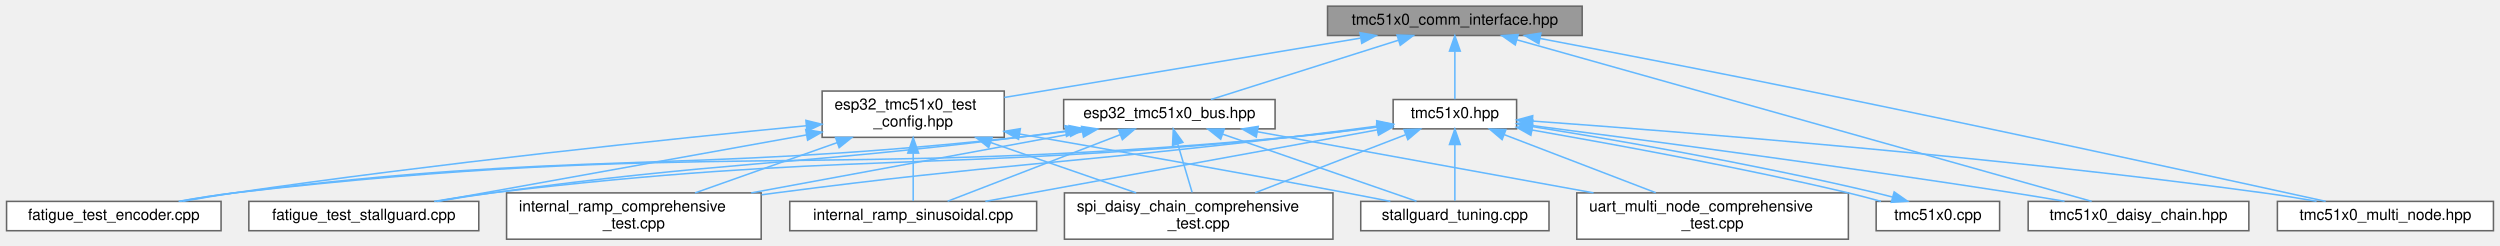
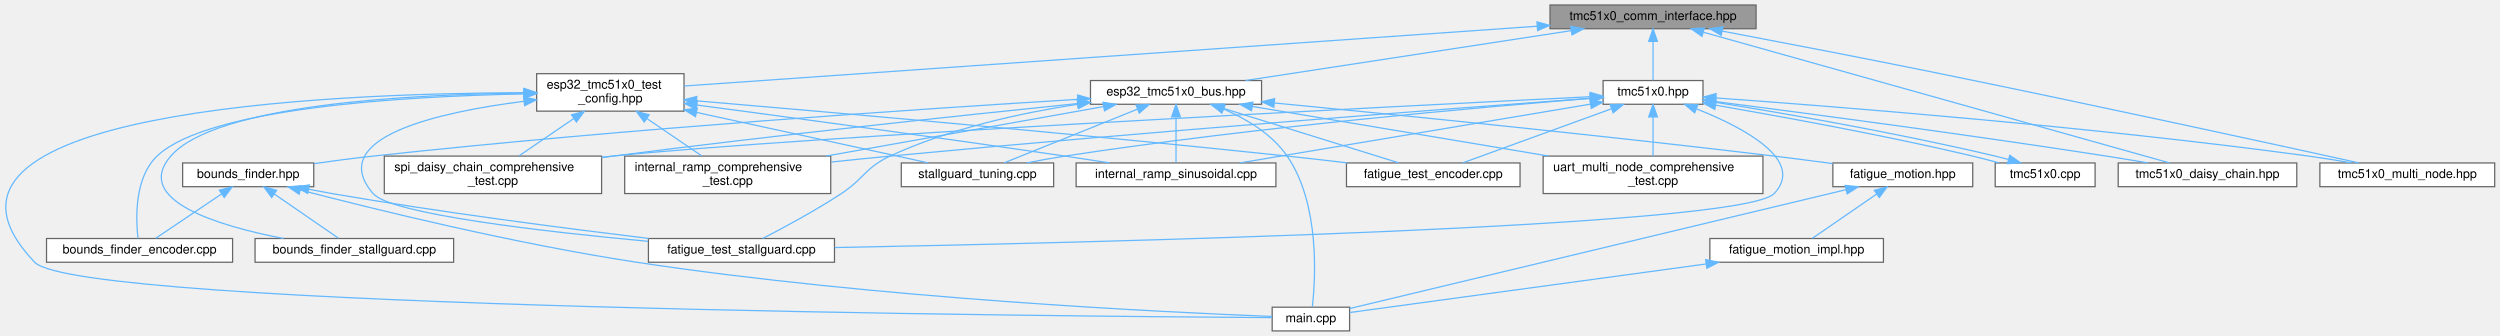
- <svg xmlns="http://www.w3.org/2000/svg" xmlns:xlink="http://www.w3.org/1999/xlink" width="1620pt" height="159pt" viewBox="0.00 0.00 1619.50 159.00">
-   <g id="graph0" class="graph" transform="scale(1 1) rotate(0) translate(4 155)">
+ <svg xmlns="http://www.w3.org/2000/svg" xmlns:xlink="http://www.w3.org/1999/xlink" width="2002pt" height="269pt" viewBox="0.00 0.00 2001.51 269.00">
+   <g id="graph0" class="graph" transform="scale(1 1) rotate(0) translate(4 265)">
    <g id="Node000001" class="node">
      <g id="a_Node000001">
        <a xlink:title="Communication interfaces for TMC51x0 stepper motor driver (TMC5130 &amp; TMC5160) using SPI and UART.">
-           <polygon fill="#999999" stroke="#666666" points="1021,-151 856,-151 856,-132 1021,-132 1021,-151" />
-           <text text-anchor="middle" x="938.5" y="-139" font-family="Helvetica,sans-Serif" font-size="10.00">tmc51x0_comm_interface.hpp</text>
+           <polygon fill="#999999" stroke="#666666" points="1402.01,-261 1237.01,-261 1237.01,-242 1402.01,-242 1402.01,-261" />
+           <text text-anchor="middle" x="1319.51" y="-249" font-family="Helvetica,sans-Serif" font-size="10.00">tmc51x0_comm_interface.hpp</text>
        </a>
      </g>
    </g>
    <g id="Node000002" class="node">
      <g id="a_Node000002">
        <a xlink:href="esp32__tmc51x0__bus_8hpp.html" target="_top" xlink:title="ESP32-specific communication interfaces for TMC51x0 using SPI and UART (TMC5130 &amp; TMC51x0)">
-           <polygon fill="white" stroke="#666666" points="822,-90.5 685,-90.5 685,-71.5 822,-71.5 822,-90.5" />
-           <text text-anchor="middle" x="753.5" y="-78.5" font-family="Helvetica,sans-Serif" font-size="10.00">esp32_tmc51x0_bus.hpp</text>
+           <polygon fill="white" stroke="#666666" points="1006.01,-200.5 869.01,-200.5 869.01,-181.5 1006.01,-181.5 1006.01,-200.5" />
+           <text text-anchor="middle" x="937.51" y="-188.5" font-family="Helvetica,sans-Serif" font-size="10.00">esp32_tmc51x0_bus.hpp</text>
        </a>
      </g>
    </g>
    <g id="edge1_Node000001_Node000002" class="edge">
      <g id="a_edge1_Node000001_Node000002">
        <a xlink:title=" ">
-           <path fill="none" stroke="#63b8ff" d="M902.02,-128.96C866.23,-117.65 812.51,-100.66 780.43,-90.52" />
-           <polygon fill="#63b8ff" stroke="#63b8ff" points="901.01,-132.32 911.6,-131.99 903.12,-125.64 901.01,-132.32" />
+           <path fill="none" stroke="#63b8ff" d="M1253.89,-240.45C1180.33,-229.19 1062.32,-211.11 993.12,-200.52" />
+           <polygon fill="#63b8ff" stroke="#63b8ff" points="1253.55,-243.94 1263.96,-241.99 1254.61,-237.02 1253.55,-243.94" />
+         </a>
+       </g>
+     </g>
+     <g id="Node000016" class="node">
+       <g id="a_Node000016">
+         <a xlink:href="esp32__tmc51x0__test__config_8hpp.html" target="_top" xlink:title="ESP32 GPIO pin configuration and compile-time configuration for TMC51x0 driver (TMC5130 &amp; TMC51x0)">
+           <polygon fill="white" stroke="#666666" points="543.51,-206 425.51,-206 425.51,-176 543.51,-176 543.51,-206" />
+           <text text-anchor="start" x="433.51" y="-194" font-family="Helvetica,sans-Serif" font-size="10.00">esp32_tmc51x0_test</text>
+           <text text-anchor="middle" x="484.51" y="-183" font-family="Helvetica,sans-Serif" font-size="10.00">_config.hpp</text>
+         </a>
+       </g>
+     </g>
+     <g id="edge19_Node000001_Node000016" class="edge">
+       <g id="a_edge19_Node000001_Node000016">
+         <a xlink:title=" ">
+           <path fill="none" stroke="#63b8ff" d="M1226.68,-244C1053.78,-231.88 687.01,-206.19 543.67,-196.14" />
+           <polygon fill="#63b8ff" stroke="#63b8ff" points="1226.56,-247.5 1236.78,-244.7 1227.05,-240.51 1226.56,-247.5" />
+         </a>
+       </g>
+     </g>
+     <g id="Node000017" class="node">
+       <g id="a_Node000017">
+         <a xlink:href="tmc51x0_8hpp.html" target="_top" xlink:title="Main TMC51x0 stepper motor driver interface and subsystem classes (TMC5130 &amp; TMC5160)">
+           <polygon fill="white" stroke="#666666" points="1359.51,-200.5 1279.51,-200.5 1279.51,-181.5 1359.51,-181.5 1359.51,-200.5" />
+           <text text-anchor="middle" x="1319.51" y="-188.5" font-family="Helvetica,sans-Serif" font-size="10.00">tmc51x0.hpp</text>
+         </a>
+       </g>
+     </g>
+     <g id="edge29_Node000001_Node000017" class="edge">
+       <g id="a_edge29_Node000001_Node000017">
+         <a xlink:title=" ">
+           <path fill="none" stroke="#63b8ff" d="M1319.51,-231.66C1319.51,-221.24 1319.51,-208.8 1319.51,-200.67" />
+           <polygon fill="#63b8ff" stroke="#63b8ff" points="1316.01,-231.87 1319.51,-241.87 1323.01,-231.87 1316.01,-231.87" />
+         </a>
+       </g>
+     </g>
+     <g id="Node000019" class="node">
+       <g id="a_Node000019">
+         <a xlink:href="tmc51x0__daisy__chain_8hpp.html" target="_top" xlink:title="High-level daisy-chain manager for multiple TMC51x0 drivers (TMC5130 &amp; TMC5160)">
+           <polygon fill="white" stroke="#666666" points="1835.01,-134.5 1692.01,-134.5 1692.01,-115.5 1835.01,-115.5 1835.01,-134.5" />
+           <text text-anchor="middle" x="1763.51" y="-122.5" font-family="Helvetica,sans-Serif" font-size="10.00">tmc51x0_daisy_chain.hpp</text>
+         </a>
+       </g>
+     </g>
+     <g id="edge41_Node000001_Node000019" class="edge">
+       <g id="a_edge41_Node000001_Node000019">
+         <a xlink:title=" ">
+           <path fill="none" stroke="#63b8ff" d="M1359.9,-239.17C1447.85,-214.51 1655.04,-156.41 1733.07,-134.53" />
+           <polygon fill="#63b8ff" stroke="#63b8ff" points="1358.71,-235.87 1350.03,-241.94 1360.6,-242.61 1358.71,-235.87" />
+         </a>
+       </g>
+     </g>
+     <g id="Node000020" class="node">
+       <g id="a_Node000020">
+         <a xlink:href="tmc51x0__multi__node_8hpp.html" target="_top" xlink:title="High-level multi-node manager for multiple TMC51x0 drivers on UART (TMC5130 &amp; TMC5160)">
+           <polygon fill="white" stroke="#666666" points="1993.51,-134.5 1853.51,-134.5 1853.51,-115.5 1993.51,-115.5 1993.51,-134.5" />
+           <text text-anchor="middle" x="1923.51" y="-122.5" font-family="Helvetica,sans-Serif" font-size="10.00">tmc51x0_multi_node.hpp</text>
+         </a>
+       </g>
+     </g>
+     <g id="edge42_Node000001_Node000020" class="edge">
+       <g id="a_edge42_Node000001_Node000020">
+         <a xlink:title=" ">
+           <path fill="none" stroke="#63b8ff" d="M1374.84,-240.11C1421.47,-231.28 1489.92,-218.14 1549.51,-206 1672.15,-181.02 1816.96,-149.45 1884.79,-134.54" />
+           <polygon fill="#63b8ff" stroke="#63b8ff" points="1374.12,-236.68 1364.95,-241.98 1375.42,-243.56 1374.12,-236.68" />
+         </a>
+       </g>
+     </g>
+     <g id="Node000003" class="node">
+       <g id="a_Node000003">
+         <a xlink:href="bounds__finder_8hpp.html" target="_top" xlink:title="Abstract interface for bounds finding strategies.">
+           <polygon fill="white" stroke="#666666" points="247.01,-134.5 142.01,-134.5 142.01,-115.5 247.01,-115.5 247.01,-134.5" />
+           <text text-anchor="middle" x="194.51" y="-122.5" font-family="Helvetica,sans-Serif" font-size="10.00">bounds_finder.hpp</text>
+         </a>
+       </g>
+     </g>
+     <g id="edge2_Node000002_Node000003" class="edge">
+       <g id="a_edge2_Node000002_Node000003">
+         <a xlink:title=" ">
+           <path fill="none" stroke="#63b8ff" d="M858.55,-185.43C737.12,-178.04 497.31,-162.06 294.51,-140 279.08,-138.32 262.37,-136.13 247.11,-133.98" />
+           <polygon fill="#63b8ff" stroke="#63b8ff" points="858.67,-188.94 868.86,-186.05 859.09,-181.96 858.67,-188.94" />
+         </a>
+       </g>
+     </g>
+     <g id="Node000006" class="node">
+       <g id="a_Node000006">
+         <a xlink:href="fatigue__test__stallguard_8cpp.html" target="_top" xlink:title="Fatigue testing platform: Back-and-forth motion between bounds using StallGuard2 sensorless detection...">
+           <polygon fill="white" stroke="#666666" points="664.01,-74 515.01,-74 515.01,-55 664.01,-55 664.01,-74" />
+           <text text-anchor="middle" x="589.51" y="-62" font-family="Helvetica,sans-Serif" font-size="10.00">fatigue_test_stallguard.cpp</text>
+         </a>
+       </g>
+     </g>
+     <g id="edge12_Node000002_Node000006" class="edge">
+       <g id="a_edge12_Node000002_Node000006">
+         <a xlink:title=" ">
+           <path fill="none" stroke="#63b8ff" d="M858.75,-181.52C813.25,-174.52 755.85,-162.02 708.51,-140 688.68,-130.78 687.78,-122.01 669.51,-110 648.53,-96.2 622.97,-82.49 606.48,-74.01" />
+           <polygon fill="#63b8ff" stroke="#63b8ff" points="858.45,-185.02 868.85,-183.02 859.47,-178.09 858.45,-185.02" />
+         </a>
+       </g>
+     </g>
+     <g id="Node000007" class="node">
+       <g id="a_Node000007">
+         <a xlink:href="test__unit_2main_8cpp.html" target="_top" xlink:title="Fatigue test unit with ESP-NOW communication.">
+           <polygon fill="white" stroke="#666666" points="1076.51,-19 1014.51,-19 1014.51,0 1076.51,0 1076.51,-19" />
+           <text text-anchor="middle" x="1045.51" y="-7" font-family="Helvetica,sans-Serif" font-size="10.00">main.cpp</text>
+         </a>
+       </g>
+     </g>
+     <g id="edge15_Node000002_Node000007" class="edge">
+       <g id="a_edge15_Node000002_Node000007">
+         <a xlink:title=" ">
+           <path fill="none" stroke="#63b8ff" d="M975.55,-177.68C993.84,-169.79 1014.37,-157.66 1026.51,-140 1052.9,-101.61 1049.21,-41.66 1046.69,-19.3" />
+           <polygon fill="#63b8ff" stroke="#63b8ff" points="974.22,-174.44 966.25,-181.42 976.84,-180.93 974.22,-174.44" />
+         </a>
+       </g>
+     </g>
+     <g id="Node000008" class="node">
+       <g id="a_Node000008">
+         <a xlink:href="fatigue__motion_8hpp.html" target="_top" xlink:title="Unified fatigue test motion controller.">
+           <polygon fill="white" stroke="#666666" points="1575.51,-134.5 1463.51,-134.5 1463.51,-115.5 1575.51,-115.5 1575.51,-134.5" />
+           <text text-anchor="middle" x="1519.51" y="-122.5" font-family="Helvetica,sans-Serif" font-size="10.00">fatigue_motion.hpp</text>
+         </a>
+       </g>
+     </g>
+     <g id="edge7_Node000002_Node000008" class="edge">
+       <g id="a_edge7_Node000002_Node000008">
+         <a xlink:title=" ">
+           <path fill="none" stroke="#63b8ff" d="M1016.3,-182.53C1111.29,-173.36 1275.74,-156.91 1416.51,-140 1431.74,-138.17 1448.21,-136.01 1463.42,-133.95" />
+           <polygon fill="#63b8ff" stroke="#63b8ff" points="1015.81,-179.06 1006.2,-183.51 1016.49,-186.03 1015.81,-179.06" />
        </a>
      </g>
    </g>
    <g id="Node000010" class="node">
      <g id="a_Node000010">
-         <a xlink:href="esp32__tmc51x0__test__config_8hpp.html" target="_top" xlink:title="ESP32 GPIO pin configuration and compile-time configuration for TMC51x0 driver (TMC5130 &amp; TMC51x0)">
-           <polygon fill="white" stroke="#666666" points="646.5,-96 528.5,-96 528.5,-66 646.5,-66 646.5,-96" />
-           <text text-anchor="start" x="536.5" y="-84" font-family="Helvetica,sans-Serif" font-size="10.00">esp32_tmc51x0_test</text>
-           <text text-anchor="middle" x="587.5" y="-73" font-family="Helvetica,sans-Serif" font-size="10.00">_config.hpp</text>
-         </a>
-       </g>
-     </g>
-     <g id="edge9_Node000001_Node000010" class="edge">
-       <g id="a_edge9_Node000001_Node000010">
-         <a xlink:title=" ">
-           <path fill="none" stroke="#63b8ff" d="M877.37,-130.31C812.47,-119.5 710.6,-102.52 646.52,-91.84" />
-           <polygon fill="#63b8ff" stroke="#63b8ff" points="877.02,-133.8 887.46,-131.99 878.17,-126.9 877.02,-133.8" />
+         <a xlink:href="fatigue__test__encoder_8cpp.html" target="_top" xlink:title="Fatigue testing platform: Back-and-forth motion between bounds using encoder position monitoring.">
+           <polygon fill="white" stroke="#666666" points="1213.01,-134.5 1074.01,-134.5 1074.01,-115.5 1213.01,-115.5 1213.01,-134.5" />
+           <text text-anchor="middle" x="1143.51" y="-122.5" font-family="Helvetica,sans-Serif" font-size="10.00">fatigue_test_encoder.cpp</text>
+         </a>
+       </g>
+     </g>
+     <g id="edge11_Node000002_Node000010" class="edge">
+       <g id="a_edge11_Node000002_Node000010">
+         <a xlink:title=" ">
+           <path fill="none" stroke="#63b8ff" d="M975.09,-178.32C1015.73,-165.7 1079.55,-145.87 1115.84,-134.6" />
+           <polygon fill="#63b8ff" stroke="#63b8ff" points="973.8,-175.06 965.29,-181.37 975.88,-181.74 973.8,-175.06" />
        </a>
      </g>
    </g>
    <g id="Node000011" class="node">
      <g id="a_Node000011">
-         <a xlink:href="tmc51x0_8hpp.html" target="_top" xlink:title="Main TMC51x0 stepper motor driver interface and subsystem classes (TMC5130 &amp; TMC5160)">
-           <polygon fill="white" stroke="#666666" points="978.5,-90.5 898.5,-90.5 898.5,-71.5 978.5,-71.5 978.5,-90.5" />
-           <text text-anchor="middle" x="938.5" y="-78.5" font-family="Helvetica,sans-Serif" font-size="10.00">tmc51x0.hpp</text>
-         </a>
-       </g>
-     </g>
-     <g id="edge16_Node000001_Node000011" class="edge">
-       <g id="a_edge16_Node000001_Node000011">
-         <a xlink:title=" ">
-           <path fill="none" stroke="#63b8ff" d="M938.5,-121.66C938.5,-111.24 938.5,-98.8 938.5,-90.67" />
-           <polygon fill="#63b8ff" stroke="#63b8ff" points="935,-121.87 938.5,-131.87 942,-121.87 935,-121.87" />
+         <a xlink:href="internal__ramp__comprehensive__test_8cpp.html" target="_top" xlink:title="Comprehensive internal ramp test suite for TMC51x0 (single motor)">
+           <polygon fill="white" stroke="#666666" points="661.01,-140 496.01,-140 496.01,-110 661.01,-110 661.01,-140" />
+           <text text-anchor="start" x="504.01" y="-128" font-family="Helvetica,sans-Serif" font-size="10.00">internal_ramp_comprehensive</text>
+           <text text-anchor="middle" x="578.51" y="-117" font-family="Helvetica,sans-Serif" font-size="10.00">_test.cpp</text>
+         </a>
+       </g>
+     </g>
+     <g id="edge13_Node000002_Node000011" class="edge">
+       <g id="a_edge13_Node000002_Node000011">
+         <a xlink:title=" ">
+           <path fill="none" stroke="#63b8ff" d="M879.35,-179.63C818.98,-168.87 724.2,-151.97 657.18,-140.02" />
+           <polygon fill="#63b8ff" stroke="#63b8ff" points="879.01,-183.13 889.46,-181.44 880.23,-176.23 879.01,-183.13" />
+         </a>
+       </g>
+     </g>
+     <g id="Node000012" class="node">
+       <g id="a_Node000012">
+         <a xlink:href="internal__ramp__sinusoidal_8cpp.html" target="_top" xlink:title="Sinusoidal motion pattern example for TMC51x0 stepper motor driver.">
+           <polygon fill="white" stroke="#666666" points="1017.51,-134.5 857.51,-134.5 857.51,-115.5 1017.51,-115.5 1017.51,-134.5" />
+           <text text-anchor="middle" x="937.51" y="-122.5" font-family="Helvetica,sans-Serif" font-size="10.00">internal_ramp_sinusoidal.cpp</text>
+         </a>
+       </g>
+     </g>
+     <g id="edge14_Node000002_Node000012" class="edge">
+       <g id="a_edge14_Node000002_Node000012">
+         <a xlink:title=" ">
+           <path fill="none" stroke="#63b8ff" d="M937.51,-171.08C937.51,-159.13 937.51,-144.22 937.51,-134.91" />
+           <polygon fill="#63b8ff" stroke="#63b8ff" points="934.01,-171.37 937.51,-181.37 941.01,-171.37 934.01,-171.37" />
        </a>
      </g>
    </g>
    <g id="Node000013" class="node">
      <g id="a_Node000013">
-         <a xlink:href="tmc51x0__daisy__chain_8hpp.html" target="_top" xlink:title="High-level daisy-chain manager for multiple TMC51x0 drivers (TMC5130 &amp; TMC5160)">
-           <polygon fill="white" stroke="#666666" points="1453,-24.5 1310,-24.5 1310,-5.5 1453,-5.5 1453,-24.5" />
-           <text text-anchor="middle" x="1381.5" y="-12.5" font-family="Helvetica,sans-Serif" font-size="10.00">tmc51x0_daisy_chain.hpp</text>
-         </a>
-       </g>
-     </g>
-     <g id="edge28_Node000001_Node000013" class="edge">
-       <g id="a_edge28_Node000001_Node000013">
-         <a xlink:title=" ">
-           <path fill="none" stroke="#63b8ff" d="M978.8,-129.17C1066.55,-104.51 1273.28,-46.41 1351.13,-24.53" />
-           <polygon fill="#63b8ff" stroke="#63b8ff" points="977.63,-125.87 968.95,-131.94 979.52,-132.61 977.63,-125.87" />
+         <a xlink:href="spi__daisy__chain__comprehensive__test_8cpp.html" target="_top" xlink:title="Comprehensive SPI Daisy Chain testing suite for TMC51x0 (MULTI-MOTOR)">
+           <polygon fill="white" stroke="#666666" points="477.51,-140 303.51,-140 303.51,-110 477.51,-110 477.51,-140" />
+           <text text-anchor="start" x="311.51" y="-128" font-family="Helvetica,sans-Serif" font-size="10.00">spi_daisy_chain_comprehensive</text>
+           <text text-anchor="middle" x="390.51" y="-117" font-family="Helvetica,sans-Serif" font-size="10.00">_test.cpp</text>
+         </a>
+       </g>
+     </g>
+     <g id="edge16_Node000002_Node000013" class="edge">
+       <g id="a_edge16_Node000002_Node000013">
+         <a xlink:title=" ">
+           <path fill="none" stroke="#63b8ff" d="M858.51,-182.07C768.4,-172.84 616.67,-156.7 486.51,-140 483.58,-139.62 480.61,-139.24 477.61,-138.84" />
+           <polygon fill="#63b8ff" stroke="#63b8ff" points="858.35,-185.57 868.65,-183.11 859.06,-178.61 858.35,-185.57" />
        </a>
      </g>
    </g>
    <g id="Node000014" class="node">
      <g id="a_Node000014">
-         <a xlink:href="tmc51x0__multi__node_8hpp.html" target="_top" xlink:title="High-level multi-node manager for multiple TMC51x0 drivers on UART (TMC5130 &amp; TMC5160)">
-           <polygon fill="white" stroke="#666666" points="1611.5,-24.5 1471.5,-24.5 1471.5,-5.5 1611.5,-5.5 1611.5,-24.5" />
-           <text text-anchor="middle" x="1541.5" y="-12.5" font-family="Helvetica,sans-Serif" font-size="10.00">tmc51x0_multi_node.hpp</text>
-         </a>
-       </g>
-     </g>
-     <g id="edge29_Node000001_Node000014" class="edge">
-       <g id="a_edge29_Node000001_Node000014">
-         <a xlink:title=" ">
-           <path fill="none" stroke="#63b8ff" d="M993.59,-130.09C1040.02,-121.26 1108.16,-108.11 1167.5,-96 1290.13,-70.97 1434.95,-39.43 1502.78,-24.53" />
-           <polygon fill="#63b8ff" stroke="#63b8ff" points="992.91,-126.66 983.74,-131.97 994.22,-133.54 992.91,-126.66" />
-         </a>
-       </g>
-     </g>
-     <g id="Node000003" class="node">
-       <g id="a_Node000003">
-         <a xlink:href="fatigue__test__encoder_8cpp.html" target="_top" xlink:title="Fatigue testing platform: Back-and-forth motion between bounds using encoder position monitoring.">
-           <polygon fill="white" stroke="#666666" points="139,-24.5 0,-24.5 0,-5.5 139,-5.5 139,-24.5" />
-           <text text-anchor="middle" x="69.5" y="-12.5" font-family="Helvetica,sans-Serif" font-size="10.00">fatigue_test_encoder.cpp</text>
-         </a>
-       </g>
-     </g>
-     <g id="edge2_Node000002_Node000003" class="edge">
-       <g id="a_edge2_Node000002_Node000003">
-         <a xlink:title=" ">
-           <path fill="none" stroke="#63b8ff" d="M688.83,-70.1C677.73,-68.59 666.29,-67.15 655.5,-66 430.43,-41.98 372.1,-58.03 147.5,-30 136.03,-28.57 123.69,-26.57 112.29,-24.53" />
-           <polygon fill="#63b8ff" stroke="#63b8ff" points="688.51,-73.59 698.9,-71.5 689.48,-66.65 688.51,-73.59" />
+         <a xlink:href="stallguard__tuning_8cpp.html" target="_top" xlink:title="Automatic StallGuard2 Tuning Tool with Safe Current Margin.">
+           <polygon fill="white" stroke="#666666" points="839.51,-134.5 717.51,-134.5 717.51,-115.5 839.51,-115.5 839.51,-134.5" />
+           <text text-anchor="middle" x="778.51" y="-122.5" font-family="Helvetica,sans-Serif" font-size="10.00">stallguard_tuning.cpp</text>
+         </a>
+       </g>
+     </g>
+     <g id="edge17_Node000002_Node000014" class="edge">
+       <g id="a_edge17_Node000002_Node000014">
+         <a xlink:title=" ">
+           <path fill="none" stroke="#63b8ff" d="M906.48,-177.51C875.05,-164.86 827.28,-145.63 799.86,-134.6" />
+           <polygon fill="#63b8ff" stroke="#63b8ff" points="905.48,-180.88 916.06,-181.37 908.09,-174.39 905.48,-180.88" />
+         </a>
+       </g>
+     </g>
+     <g id="Node000015" class="node">
+       <g id="a_Node000015">
+         <a xlink:href="uart__multi__node__comprehensive__test_8cpp.html" target="_top" xlink:title="Comprehensive UART Multi-Node testing suite for TMC51x0 (MULTI-MOTOR)">
+           <polygon fill="white" stroke="#666666" points="1407.51,-140 1231.51,-140 1231.51,-110 1407.51,-110 1407.51,-140" />
+           <text text-anchor="start" x="1239.51" y="-128" font-family="Helvetica,sans-Serif" font-size="10.00">uart_multi_node_comprehensive</text>
+           <text text-anchor="middle" x="1319.51" y="-117" font-family="Helvetica,sans-Serif" font-size="10.00">_test.cpp</text>
+         </a>
+       </g>
+     </g>
+     <g id="edge18_Node000002_Node000015" class="edge">
+       <g id="a_edge18_Node000002_Node000015">
+         <a xlink:title=" ">
+           <path fill="none" stroke="#63b8ff" d="M998.6,-179.76C1062.79,-169.01 1164.19,-152.02 1235.8,-140.02" />
+           <polygon fill="#63b8ff" stroke="#63b8ff" points="997.91,-176.33 988.63,-181.44 999.07,-183.23 997.91,-176.33" />
        </a>
      </g>
    </g>
    <g id="Node000004" class="node">
      <g id="a_Node000004">
-         <a xlink:href="fatigue__test__stallguard_8cpp.html" target="_top" xlink:title="Fatigue testing platform: Back-and-forth motion between bounds using StallGuard2 sensorless detection...">
-           <polygon fill="white" stroke="#666666" points="306,-24.5 157,-24.5 157,-5.5 306,-5.5 306,-24.5" />
-           <text text-anchor="middle" x="231.5" y="-12.5" font-family="Helvetica,sans-Serif" font-size="10.00">fatigue_test_stallguard.cpp</text>
-         </a>
-       </g>
-     </g>
-     <g id="edge3_Node000002_Node000004" class="edge">
-       <g id="a_edge3_Node000002_Node000004">
-         <a xlink:title=" ">
-           <path fill="none" stroke="#63b8ff" d="M686.13,-70.04C675.88,-68.62 665.41,-67.23 655.5,-66 504.26,-47.22 465.49,-50.68 314.5,-30 302.92,-28.41 290.47,-26.45 278.83,-24.5" />
-           <polygon fill="#63b8ff" stroke="#63b8ff" points="685.9,-73.55 696.29,-71.47 686.87,-66.61 685.9,-73.55" />
+         <a xlink:href="bounds__finder__encoder_8cpp.html" target="_top" xlink:title="Encoder-based bounds finder implementation.">
+           <polygon fill="white" stroke="#666666" points="182.01,-74 33.01,-74 33.01,-55 182.01,-55 182.01,-74" />
+           <text text-anchor="middle" x="107.51" y="-62" font-family="Helvetica,sans-Serif" font-size="10.00">bounds_finder_encoder.cpp</text>
+         </a>
+       </g>
+     </g>
+     <g id="edge3_Node000003_Node000004" class="edge">
+       <g id="a_edge3_Node000003_Node000004">
+         <a xlink:title=" ">
+           <path fill="none" stroke="#63b8ff" d="M173.18,-109.66C156.65,-98.55 134.3,-83.51 120.4,-74.17" />
+           <polygon fill="#63b8ff" stroke="#63b8ff" points="171.42,-112.69 181.67,-115.37 175.33,-106.88 171.42,-112.69" />
        </a>
      </g>
    </g>
    <g id="Node000005" class="node">
      <g id="a_Node000005">
-         <a xlink:href="internal__ramp__comprehensive__test_8cpp.html" target="_top" xlink:title="Comprehensive internal ramp test suite for TMC51x0 (single motor)">
-           <polygon fill="white" stroke="#666666" points="489,-30 324,-30 324,0 489,0 489,-30" />
-           <text text-anchor="start" x="332" y="-18" font-family="Helvetica,sans-Serif" font-size="10.00">internal_ramp_comprehensive</text>
-           <text text-anchor="middle" x="406.5" y="-7" font-family="Helvetica,sans-Serif" font-size="10.00">_test.cpp</text>
-         </a>
-       </g>
-     </g>
-     <g id="edge4_Node000002_Node000005" class="edge">
-       <g id="a_edge4_Node000002_Node000005">
-         <a xlink:title=" ">
-           <path fill="none" stroke="#63b8ff" d="M696.92,-69.56C638.56,-58.8 547.19,-41.95 482.54,-30.02" />
-           <polygon fill="#63b8ff" stroke="#63b8ff" points="696.59,-73.06 707.06,-71.44 697.86,-66.18 696.59,-73.06" />
-         </a>
-       </g>
-     </g>
-     <g id="Node000006" class="node">
-       <g id="a_Node000006">
-         <a xlink:href="internal__ramp__sinusoidal_8cpp.html" target="_top" xlink:title="Sinusoidal motion pattern example for TMC51x0 stepper motor driver.">
-           <polygon fill="white" stroke="#666666" points="667.5,-24.5 507.5,-24.5 507.5,-5.5 667.5,-5.5 667.5,-24.5" />
-           <text text-anchor="middle" x="587.5" y="-12.5" font-family="Helvetica,sans-Serif" font-size="10.00">internal_ramp_sinusoidal.cpp</text>
-         </a>
-       </g>
-     </g>
-     <g id="edge5_Node000002_Node000006" class="edge">
-       <g id="a_edge5_Node000002_Node000006">
-         <a xlink:title=" ">
-           <path fill="none" stroke="#63b8ff" d="M721.53,-67.68C688.73,-55.03 638.54,-35.68 609.8,-24.6" />
-           <polygon fill="#63b8ff" stroke="#63b8ff" points="720.52,-71.04 731.11,-71.37 723.04,-64.51 720.52,-71.04" />
-         </a>
-       </g>
-     </g>
-     <g id="Node000007" class="node">
-       <g id="a_Node000007">
-         <a xlink:href="spi__daisy__chain__comprehensive__test_8cpp.html" target="_top" xlink:title="Comprehensive SPI Daisy Chain testing suite for TMC51x0 (MULTI-MOTOR)">
-           <polygon fill="white" stroke="#666666" points="859.5,-30 685.5,-30 685.5,0 859.5,0 859.5,-30" />
-           <text text-anchor="start" x="693.5" y="-18" font-family="Helvetica,sans-Serif" font-size="10.00">spi_daisy_chain_comprehensive</text>
-           <text text-anchor="middle" x="772.5" y="-7" font-family="Helvetica,sans-Serif" font-size="10.00">_test.cpp</text>
-         </a>
-       </g>
-     </g>
-     <g id="edge6_Node000002_Node000007" class="edge">
-       <g id="a_edge6_Node000002_Node000007">
-         <a xlink:title=" ">
-           <path fill="none" stroke="#63b8ff" d="M758.94,-61.67C761.89,-51.72 765.49,-39.61 768.24,-30.36" />
-           <polygon fill="#63b8ff" stroke="#63b8ff" points="755.55,-60.79 756.06,-71.37 762.26,-62.78 755.55,-60.79" />
-         </a>
-       </g>
-     </g>
-     <g id="Node000008" class="node">
-       <g id="a_Node000008">
-         <a xlink:href="stallguard__tuning_8cpp.html" target="_top" xlink:title="Automatic StallGuard2 Tuning Tool with Safe Current Margin.">
-           <polygon fill="white" stroke="#666666" points="999.5,-24.5 877.5,-24.5 877.5,-5.5 999.5,-5.5 999.5,-24.5" />
-           <text text-anchor="middle" x="938.5" y="-12.5" font-family="Helvetica,sans-Serif" font-size="10.00">stallguard_tuning.cpp</text>
-         </a>
-       </g>
-     </g>
-     <g id="edge7_Node000002_Node000008" class="edge">
-       <g id="a_edge7_Node000002_Node000008">
-         <a xlink:title=" ">
-           <path fill="none" stroke="#63b8ff" d="M788.18,-68C824.72,-55.36 881.34,-35.78 913.65,-24.6" />
-           <polygon fill="#63b8ff" stroke="#63b8ff" points="786.76,-64.79 778.45,-71.37 789.04,-71.41 786.76,-64.79" />
+         <a xlink:href="bounds__finder__stallguard_8cpp.html" target="_top" xlink:title="StallGuard2-based bounds finder implementation.">
+           <polygon fill="white" stroke="#666666" points="359.01,-74 200.01,-74 200.01,-55 359.01,-55 359.01,-74" />
+           <text text-anchor="middle" x="279.51" y="-62" font-family="Helvetica,sans-Serif" font-size="10.00">bounds_finder_stallguard.cpp</text>
+         </a>
+       </g>
+     </g>
+     <g id="edge4_Node000003_Node000005" class="edge">
+       <g id="a_edge4_Node000003_Node000005">
+         <a xlink:title=" ">
+           <path fill="none" stroke="#63b8ff" d="M215.35,-109.66C231.49,-98.55 253.33,-83.51 266.91,-74.17" />
+           <polygon fill="#63b8ff" stroke="#63b8ff" points="213.3,-106.82 207.05,-115.37 217.27,-112.58 213.3,-106.82" />
+         </a>
+       </g>
+     </g>
+     <g id="edge5_Node000003_Node000006" class="edge">
+       <g id="a_edge5_Node000003_Node000006">
+         <a xlink:title=" ">
+           <path fill="none" stroke="#63b8ff" d="M243.24,-113.39C249.38,-112.18 255.58,-111.02 261.51,-110 348.3,-95.06 448.72,-82.06 515.35,-74.03" />
+           <polygon fill="#63b8ff" stroke="#63b8ff" points="242.14,-110.05 233.04,-115.46 243.53,-116.91 242.14,-110.05" />
+         </a>
+       </g>
+     </g>
+     <g id="edge6_Node000003_Node000007" class="edge">
+       <g id="a_edge6_Node000003_Node000007">
+         <a xlink:title=" ">
+           <path fill="none" stroke="#63b8ff" d="M236.23,-112.84C295.6,-97.4 408.07,-69.75 505.51,-55 697.57,-25.92 931.14,-14.8 1014.29,-11.59" />
+           <polygon fill="#63b8ff" stroke="#63b8ff" points="235.26,-109.48 226.47,-115.39 237.03,-116.25 235.26,-109.48" />
+         </a>
+       </g>
+     </g>
+     <g id="edge10_Node000008_Node000007" class="edge">
+       <g id="a_edge10_Node000008_Node000007">
+         <a xlink:title=" ">
+           <path fill="none" stroke="#63b8ff" d="M1473.91,-113.08C1378.09,-90.14 1157.93,-37.42 1076.52,-17.93" />
+           <polygon fill="#63b8ff" stroke="#63b8ff" points="1473.34,-116.54 1483.88,-115.47 1474.97,-109.74 1473.34,-116.54" />
        </a>
      </g>
    </g>
    <g id="Node000009" class="node">
      <g id="a_Node000009">
-         <a xlink:href="uart__multi__node__comprehensive__test_8cpp.html" target="_top" xlink:title="Comprehensive UART Multi-Node testing suite for TMC51x0 (MULTI-MOTOR)">
-           <polygon fill="white" stroke="#666666" points="1193.5,-30 1017.5,-30 1017.5,0 1193.5,0 1193.5,-30" />
-           <text text-anchor="start" x="1025.5" y="-18" font-family="Helvetica,sans-Serif" font-size="10.00">uart_multi_node_comprehensive</text>
-           <text text-anchor="middle" x="1105.5" y="-7" font-family="Helvetica,sans-Serif" font-size="10.00">_test.cpp</text>
-         </a>
-       </g>
-     </g>
-     <g id="edge8_Node000002_Node000009" class="edge">
-       <g id="a_edge8_Node000002_Node000009">
-         <a xlink:title=" ">
-           <path fill="none" stroke="#63b8ff" d="M810.53,-69.63C869.71,-58.87 962.65,-41.97 1028.36,-30.02" />
-           <polygon fill="#63b8ff" stroke="#63b8ff" points="809.82,-66.2 800.61,-71.44 811.07,-73.09 809.82,-66.2" />
-         </a>
-       </g>
-     </g>
-     <g id="edge10_Node000010_Node000003" class="edge">
-       <g id="a_edge10_Node000010_Node000003">
-         <a xlink:title=" ">
-           <path fill="none" stroke="#63b8ff" d="M518.28,-73.53C431.45,-65.09 278.11,-49.12 147.5,-30 136.75,-28.43 125.2,-26.49 114.38,-24.57" />
-           <polygon fill="#63b8ff" stroke="#63b8ff" points="517.98,-77.01 528.27,-74.49 518.66,-70.05 517.98,-77.01" />
-         </a>
-       </g>
-     </g>
-     <g id="edge11_Node000010_Node000004" class="edge">
-       <g id="a_edge11_Node000010_Node000004">
-         <a xlink:title=" ">
-           <path fill="none" stroke="#63b8ff" d="M518.18,-67.54C447.64,-54.86 340.21,-35.54 278.86,-24.51" />
-           <polygon fill="#63b8ff" stroke="#63b8ff" points="517.85,-71.04 528.31,-69.36 519.09,-64.15 517.85,-71.04" />
-         </a>
-       </g>
-     </g>
-     <g id="edge12_Node000010_Node000005" class="edge">
-       <g id="a_edge12_Node000010_Node000005">
-         <a xlink:title=" ">
-           <path fill="none" stroke="#63b8ff" d="M538.26,-62.59C509.32,-52.36 473.22,-39.59 446.13,-30.01" />
-           <polygon fill="#63b8ff" stroke="#63b8ff" points="537.18,-65.92 547.78,-65.95 539.52,-59.32 537.18,-65.92" />
-         </a>
-       </g>
-     </g>
-     <g id="edge13_Node000010_Node000006" class="edge">
-       <g id="a_edge13_Node000010_Node000006">
-         <a xlink:title=" ">
-           <path fill="none" stroke="#63b8ff" d="M587.5,-55.6C587.5,-44.8 587.5,-32.78 587.5,-24.84" />
-           <polygon fill="#63b8ff" stroke="#63b8ff" points="584,-55.8 587.5,-65.8 591,-55.8 584,-55.8" />
-         </a>
-       </g>
-     </g>
-     <g id="edge14_Node000010_Node000007" class="edge">
-       <g id="a_edge14_Node000010_Node000007">
-         <a xlink:title=" ">
-           <path fill="none" stroke="#63b8ff" d="M637.83,-62.59C667.4,-52.36 704.3,-39.59 732,-30.01" />
-           <polygon fill="#63b8ff" stroke="#63b8ff" points="636.41,-59.38 628.1,-65.95 638.69,-65.99 636.41,-59.38" />
-         </a>
-       </g>
-     </g>
-     <g id="edge15_Node000010_Node000008" class="edge">
-       <g id="a_edge15_Node000010_Node000008">
-         <a xlink:title=" ">
-           <path fill="none" stroke="#63b8ff" d="M656.47,-68.15C713.4,-58.27 796.27,-43.65 868.5,-30 877.63,-28.27 887.42,-26.36 896.7,-24.51" />
-           <polygon fill="#63b8ff" stroke="#63b8ff" points="655.76,-64.72 646.5,-69.88 656.95,-71.62 655.76,-64.72" />
-         </a>
-       </g>
-     </g>
-     <g id="edge17_Node000011_Node000003" class="edge">
-       <g id="a_edge17_Node000011_Node000003">
-         <a xlink:title=" ">
-           <path fill="none" stroke="#63b8ff" d="M888.24,-72.68C870.08,-70.24 849.4,-67.72 830.5,-66 527.77,-38.44 449.46,-64.92 147.5,-30 135.75,-28.64 123.09,-26.61 111.46,-24.52" />
-           <polygon fill="#63b8ff" stroke="#63b8ff" points="887.94,-76.17 898.32,-74.05 888.88,-69.23 887.94,-76.17" />
-         </a>
-       </g>
-     </g>
-     <g id="edge18_Node000011_Node000004" class="edge">
-       <g id="a_edge18_Node000011_Node000004">
-         <a xlink:title=" ">
-           <path fill="none" stroke="#63b8ff" d="M888.22,-72.85C870.06,-70.44 849.38,-67.88 830.5,-66 601.74,-43.21 542.78,-57.15 314.5,-30 302.31,-28.55 289.18,-26.54 277.05,-24.5" />
-           <polygon fill="#63b8ff" stroke="#63b8ff" points="887.93,-76.35 898.3,-74.21 888.86,-69.41 887.93,-76.35" />
-         </a>
-       </g>
-     </g>
-     <g id="edge19_Node000011_Node000005" class="edge">
-       <g id="a_edge19_Node000011_Node000005">
-         <a xlink:title=" ">
-           <path fill="none" stroke="#63b8ff" d="M888.18,-73.25C870.01,-70.88 849.34,-68.24 830.5,-66 683.12,-48.46 645.68,-49.17 498.5,-30 495.46,-29.6 492.36,-29.19 489.23,-28.76" />
-           <polygon fill="#63b8ff" stroke="#63b8ff" points="887.89,-76.75 898.26,-74.58 888.81,-69.81 887.89,-76.75" />
-         </a>
-       </g>
-     </g>
-     <g id="edge20_Node000011_Node000006" class="edge">
-       <g id="a_edge20_Node000011_Node000006">
-         <a xlink:title=" ">
-           <path fill="none" stroke="#63b8ff" d="M888.21,-70.83C820.31,-58.45 700.25,-36.56 634.24,-24.52" />
-           <polygon fill="#63b8ff" stroke="#63b8ff" points="887.77,-74.31 898.24,-72.66 889.03,-67.42 887.77,-74.31" />
-         </a>
-       </g>
-     </g>
-     <g id="edge21_Node000011_Node000007" class="edge">
-       <g id="a_edge21_Node000011_Node000007">
-         <a xlink:title=" ">
-           <path fill="none" stroke="#63b8ff" d="M906.46,-67.65C878.6,-56.9 838.24,-41.35 809.11,-30.12" />
-           <polygon fill="#63b8ff" stroke="#63b8ff" points="905.52,-71.04 916.11,-71.37 908.04,-64.51 905.52,-71.04" />
-         </a>
-       </g>
-     </g>
-     <g id="edge22_Node000011_Node000008" class="edge">
-       <g id="a_edge22_Node000011_Node000008">
-         <a xlink:title=" ">
-           <path fill="none" stroke="#63b8ff" d="M938.5,-61.08C938.5,-49.13 938.5,-34.22 938.5,-24.91" />
-           <polygon fill="#63b8ff" stroke="#63b8ff" points="935,-61.37 938.5,-71.37 942,-61.37 935,-61.37" />
-         </a>
-       </g>
-     </g>
-     <g id="edge27_Node000011_Node000009" class="edge">
-       <g id="a_edge27_Node000011_Node000009">
-         <a xlink:title=" ">
-           <path fill="none" stroke="#63b8ff" d="M970.37,-67.79C998.41,-57.04 1039.23,-41.4 1068.67,-30.12" />
-           <polygon fill="#63b8ff" stroke="#63b8ff" points="969.11,-64.52 961.02,-71.37 971.61,-71.06 969.11,-64.52" />
-         </a>
-       </g>
-     </g>
-     <g id="Node000012" class="node">
-       <g id="a_Node000012">
+         <a xlink:href="fatigue__motion__impl_8hpp.html" target="_top" xlink:title="Full implementation of FatigueTestMotion class.">
+           <polygon fill="white" stroke="#666666" points="1504.01,-74 1365.01,-74 1365.01,-55 1504.01,-55 1504.01,-74" />
+           <text text-anchor="middle" x="1434.51" y="-62" font-family="Helvetica,sans-Serif" font-size="10.00">fatigue_motion_impl.hpp</text>
+         </a>
+       </g>
+     </g>
+     <g id="edge8_Node000008_Node000009" class="edge">
+       <g id="a_edge8_Node000008_Node000009">
+         <a xlink:title=" ">
+           <path fill="none" stroke="#63b8ff" d="M1498.67,-109.66C1482.52,-98.55 1460.68,-83.51 1447.1,-74.17" />
+           <polygon fill="#63b8ff" stroke="#63b8ff" points="1496.74,-112.58 1506.97,-115.37 1500.71,-106.82 1496.74,-112.58" />
+         </a>
+       </g>
+     </g>
+     <g id="edge9_Node000009_Node000007" class="edge">
+       <g id="a_edge9_Node000009_Node000007">
+         <a xlink:title=" ">
+           <path fill="none" stroke="#63b8ff" d="M1362.1,-53.63C1276.51,-41.97 1137.98,-23.1 1076.54,-14.73" />
+           <polygon fill="#63b8ff" stroke="#63b8ff" points="1361.63,-57.1 1372.01,-54.98 1362.57,-50.17 1361.63,-57.1" />
+         </a>
+       </g>
+     </g>
+     <g id="edge20_Node000016_Node000004" class="edge">
+       <g id="a_edge20_Node000016_Node000004">
+         <a xlink:title=" ">
+           <path fill="none" stroke="#63b8ff" d="M415.1,-189.77C321.69,-187.95 162.47,-179.01 121.51,-140 103.3,-122.67 104.47,-89.73 106.24,-74.12" />
+           <polygon fill="#63b8ff" stroke="#63b8ff" points="415.26,-193.28 425.32,-189.95 415.38,-186.28 415.26,-193.28" />
+         </a>
+       </g>
+     </g>
+     <g id="edge21_Node000016_Node000005" class="edge">
+       <g id="a_edge21_Node000016_Node000005">
+         <a xlink:title=" ">
+           <path fill="none" stroke="#63b8ff" d="M415.41,-190.45C323.49,-189.4 168.39,-181.34 132.51,-140 102.03,-104.89 169.48,-84.33 222.81,-74" />
+           <polygon fill="#63b8ff" stroke="#63b8ff" points="415.44,-193.95 425.47,-190.54 415.5,-186.95 415.44,-193.95" />
+         </a>
+       </g>
+     </g>
+     <g id="edge23_Node000016_Node000006" class="edge">
+       <g id="a_edge23_Node000016_Node000006">
+         <a xlink:title=" ">
+           <path fill="none" stroke="#63b8ff" d="M415.41,-183.89C346.46,-175.15 255.9,-154.86 294.51,-110 308.74,-93.46 432.04,-79.42 514.66,-71.75" />
+           <polygon fill="#63b8ff" stroke="#63b8ff" points="415.06,-187.37 425.41,-185.1 415.9,-180.42 415.06,-187.37" />
+         </a>
+       </g>
+     </g>
+     <g id="edge26_Node000016_Node000007" class="edge">
+       <g id="a_edge26_Node000016_Node000007">
+         <a xlink:title=" ">
+           <path fill="none" stroke="#63b8ff" d="M414.91,-190.75C259.62,-190.32 -92.7,-176.38 23.51,-55 58.63,-18.32 846.99,-11.66 1014.43,-10.66" />
+           <polygon fill="#63b8ff" stroke="#63b8ff" points="415.29,-194.25 425.3,-190.76 415.3,-187.25 415.29,-194.25" />
+         </a>
+       </g>
+     </g>
+     <g id="edge22_Node000016_Node000010" class="edge">
+       <g id="a_edge22_Node000016_Node000010">
+         <a xlink:title=" ">
+           <path fill="none" stroke="#63b8ff" d="M553.47,-184.24C656.5,-175.5 856.67,-157.99 1026.51,-140 1042.17,-138.34 1059,-136.41 1074.87,-134.53" />
+           <polygon fill="#63b8ff" stroke="#63b8ff" points="553.18,-180.75 543.51,-185.08 553.77,-187.73 553.18,-180.75" />
+         </a>
+       </g>
+     </g>
+     <g id="edge24_Node000016_Node000011" class="edge">
+       <g id="a_edge24_Node000016_Node000011">
+         <a xlink:title=" ">
+           <path fill="none" stroke="#63b8ff" d="M513.84,-170.03C528.07,-160.34 544.82,-148.94 557.7,-140.16" />
+           <polygon fill="#63b8ff" stroke="#63b8ff" points="511.67,-167.28 505.37,-175.8 515.61,-173.06 511.67,-167.28" />
+         </a>
+       </g>
+     </g>
+     <g id="edge25_Node000016_Node000012" class="edge">
+       <g id="a_edge25_Node000016_Node000012">
+         <a xlink:title=" ">
+           <path fill="none" stroke="#63b8ff" d="M553.85,-180.88C627.13,-171.15 746.05,-155.09 848.51,-140 860.11,-138.29 872.56,-136.38 884.35,-134.54" />
+           <polygon fill="#63b8ff" stroke="#63b8ff" points="553.28,-177.43 543.82,-182.21 554.2,-184.37 553.28,-177.43" />
+         </a>
+       </g>
+     </g>
+     <g id="edge27_Node000016_Node000013" class="edge">
+       <g id="a_edge27_Node000016_Node000013">
+         <a xlink:title=" ">
+           <path fill="none" stroke="#63b8ff" d="M455.17,-170.03C440.95,-160.34 424.2,-148.94 411.31,-140.16" />
+           <polygon fill="#63b8ff" stroke="#63b8ff" points="453.41,-173.06 463.65,-175.8 457.35,-167.28 453.41,-173.06" />
+         </a>
+       </g>
+     </g>
+     <g id="edge28_Node000016_Node000014" class="edge">
+       <g id="a_edge28_Node000016_Node000014">
+         <a xlink:title=" ">
+           <path fill="none" stroke="#63b8ff" d="M553.45,-174.99C611.26,-162.41 691.77,-144.88 739.18,-134.56" />
+           <polygon fill="#63b8ff" stroke="#63b8ff" points="552.68,-171.58 543.65,-177.13 554.17,-178.42 552.68,-171.58" />
+         </a>
+       </g>
+     </g>
+     <g id="edge31_Node000017_Node000006" class="edge">
+       <g id="a_edge31_Node000017_Node000006">
+         <a xlink:title=" ">
+           <path fill="none" stroke="#63b8ff" d="M1354.36,-177.81C1391.54,-163.04 1441.87,-136.76 1416.51,-110 1390.84,-82.91 862.82,-70.49 664.19,-66.76" />
+           <polygon fill="#63b8ff" stroke="#63b8ff" points="1352.85,-174.64 1344.77,-181.49 1355.36,-181.18 1352.85,-174.64" />
+         </a>
+       </g>
+     </g>
+     <g id="edge30_Node000017_Node000010" class="edge">
+       <g id="a_edge30_Node000017_Node000010">
+         <a xlink:title=" ">
+           <path fill="none" stroke="#63b8ff" d="M1286.06,-177.84C1251.29,-165.2 1197.76,-145.73 1167.15,-134.6" />
+           <polygon fill="#63b8ff" stroke="#63b8ff" points="1285.18,-181.24 1295.77,-181.37 1287.57,-174.66 1285.18,-181.24" />
+         </a>
+       </g>
+     </g>
+     <g id="edge32_Node000017_Node000011" class="edge">
+       <g id="a_edge32_Node000017_Node000011">
+         <a xlink:title=" ">
+           <path fill="none" stroke="#63b8ff" d="M1269.19,-186.32C1164.67,-178.58 916.46,-159.7 708.51,-140 693.25,-138.55 677.01,-136.9 661.35,-135.24" />
+           <polygon fill="#63b8ff" stroke="#63b8ff" points="1269.21,-189.83 1279.44,-187.08 1269.73,-182.85 1269.21,-189.83" />
+         </a>
+       </g>
+     </g>
+     <g id="edge33_Node000017_Node000012" class="edge">
+       <g id="a_edge33_Node000017_Node000012">
+         <a xlink:title=" ">
+           <path fill="none" stroke="#63b8ff" d="M1269.48,-181.62C1196.51,-169.39 1061.63,-146.79 988.26,-134.5" />
+           <polygon fill="#63b8ff" stroke="#63b8ff" points="1268.91,-185.07 1279.35,-183.27 1270.07,-178.17 1268.91,-185.07" />
+         </a>
+       </g>
+     </g>
+     <g id="edge34_Node000017_Node000013" class="edge">
+       <g id="a_edge34_Node000017_Node000013">
+         <a xlink:title=" ">
+           <path fill="none" stroke="#63b8ff" d="M1269.04,-187.53C1113.02,-179.82 639.72,-155.74 486.51,-140 483.58,-139.7 480.6,-139.37 477.59,-139.03" />
+           <polygon fill="#63b8ff" stroke="#63b8ff" points="1269.13,-191.04 1279.29,-188.04 1269.47,-184.05 1269.13,-191.04" />
+         </a>
+       </g>
+     </g>
+     <g id="edge35_Node000017_Node000014" class="edge">
+       <g id="a_edge35_Node000017_Node000014">
+         <a xlink:title=" ">
+           <path fill="none" stroke="#63b8ff" d="M1269.29,-186.19C1182.98,-179.3 1001.02,-163.3 848.51,-140 838.58,-138.48 827.93,-136.53 818.01,-134.56" />
+           <polygon fill="#63b8ff" stroke="#63b8ff" points="1269.09,-189.69 1279.34,-186.99 1269.65,-182.71 1269.09,-189.69" />
+         </a>
+       </g>
+     </g>
+     <g id="edge40_Node000017_Node000015" class="edge">
+       <g id="a_edge40_Node000017_Node000015">
+         <a xlink:title=" ">
+           <path fill="none" stroke="#63b8ff" d="M1319.51,-171.35C1319.51,-161.47 1319.51,-149.51 1319.51,-140.36" />
+           <polygon fill="#63b8ff" stroke="#63b8ff" points="1316.01,-171.37 1319.51,-181.37 1323.01,-171.37 1316.01,-171.37" />
+         </a>
+       </g>
+     </g>
+     <g id="Node000018" class="node">
+       <g id="a_Node000018">
        <a xlink:href="tmc51x0_8cpp.html" target="_top" xlink:title="Implementation of TMC51x0 driver methods (TMC5130 &amp; TMC5160)">
-           <polygon fill="white" stroke="#666666" points="1291.5,-24.5 1211.5,-24.5 1211.5,-5.5 1291.5,-5.5 1291.5,-24.5" />
-           <text text-anchor="middle" x="1251.5" y="-12.5" font-family="Helvetica,sans-Serif" font-size="10.00">tmc51x0.cpp</text>
-         </a>
-       </g>
-     </g>
-     <g id="edge23_Node000011_Node000012" class="edge">
-       <g id="a_edge23_Node000011_Node000012">
-         <a xlink:title=" ">
-           <path fill="none" stroke="#63b8ff" d="M988.41,-70.77C1040.05,-61.7 1122.65,-46.79 1193.5,-30 1200.3,-28.39 1207.57,-26.44 1214.64,-24.51" />
-           <polygon fill="#63b8ff" stroke="#63b8ff" points="987.75,-67.33 978.51,-72.51 988.96,-74.23 987.75,-67.33" />
-         </a>
-       </g>
-     </g>
-     <g id="edge25_Node000011_Node000013" class="edge">
-       <g id="a_edge25_Node000011_Node000013">
-         <a xlink:title=" ">
-           <path fill="none" stroke="#63b8ff" d="M989.04,-73.57C1059.08,-64.53 1189.59,-47.24 1300.5,-30 1311.22,-28.33 1322.71,-26.42 1333.57,-24.56" />
-           <polygon fill="#63b8ff" stroke="#63b8ff" points="988.21,-70.15 978.74,-74.89 989.11,-77.09 988.21,-70.15" />
-         </a>
-       </g>
-     </g>
-     <g id="edge26_Node000011_Node000014" class="edge">
-       <g id="a_edge26_Node000011_Node000014">
-         <a xlink:title=" ">
-           <path fill="none" stroke="#63b8ff" d="M988.76,-76.55C1082.28,-69.84 1289.25,-53.58 1462.5,-30 1473.68,-28.48 1485.69,-26.52 1496.89,-24.55" />
-           <polygon fill="#63b8ff" stroke="#63b8ff" points="988.45,-73.07 978.73,-77.27 988.95,-80.05 988.45,-73.07" />
-         </a>
-       </g>
-     </g>
-     <g id="edge24_Node000012_Node000011" class="edge">
-       <g id="a_edge24_Node000012_Node000011">
-         <a xlink:title=" ">
-           <path fill="none" stroke="#63b8ff" d="M1222.09,-27.32C1218.55,-28.27 1214.96,-29.18 1211.5,-30 1129.8,-49.37 1032.47,-66.22 978.76,-74.52" />
-           <polygon fill="#63b8ff" stroke="#63b8ff" points="1223.18,-30.65 1231.86,-24.58 1221.29,-23.91 1223.18,-30.65" />
+           <polygon fill="white" stroke="#666666" points="1673.51,-134.5 1593.51,-134.5 1593.51,-115.5 1673.51,-115.5 1673.51,-134.5" />
+           <text text-anchor="middle" x="1633.51" y="-122.5" font-family="Helvetica,sans-Serif" font-size="10.00">tmc51x0.cpp</text>
+         </a>
+       </g>
+     </g>
+     <g id="edge36_Node000017_Node000018" class="edge">
+       <g id="a_edge36_Node000017_Node000018">
+         <a xlink:title=" ">
+           <path fill="none" stroke="#63b8ff" d="M1369.63,-180.79C1421.48,-171.73 1504.39,-156.83 1575.51,-140 1582.31,-138.39 1589.58,-136.44 1596.65,-134.51" />
+           <polygon fill="#63b8ff" stroke="#63b8ff" points="1368.94,-177.36 1359.69,-182.52 1370.14,-184.25 1368.94,-177.36" />
+         </a>
+       </g>
+     </g>
+     <g id="edge38_Node000017_Node000019" class="edge">
+       <g id="a_edge38_Node000017_Node000019">
+         <a xlink:title=" ">
+           <path fill="none" stroke="#63b8ff" d="M1369.91,-183.61C1440.08,-174.59 1571.14,-157.29 1682.51,-140 1693.23,-138.34 1704.72,-136.43 1715.58,-134.56" />
+           <polygon fill="#63b8ff" stroke="#63b8ff" points="1369.06,-180.19 1359.59,-184.94 1369.95,-187.14 1369.06,-180.19" />
+         </a>
+       </g>
+     </g>
+     <g id="edge39_Node000017_Node000020" class="edge">
+       <g id="a_edge39_Node000017_Node000020">
+         <a xlink:title=" ">
+           <path fill="none" stroke="#63b8ff" d="M1369.86,-186.56C1463.56,-179.86 1670.93,-163.61 1844.51,-140 1855.69,-138.48 1867.7,-136.52 1878.9,-134.55" />
+           <polygon fill="#63b8ff" stroke="#63b8ff" points="1369.54,-183.07 1359.81,-187.27 1370.03,-190.06 1369.54,-183.07" />
+         </a>
+       </g>
+     </g>
+     <g id="edge37_Node000018_Node000017" class="edge">
+       <g id="a_edge37_Node000018_Node000017">
+         <a xlink:title=" ">
+           <path fill="none" stroke="#63b8ff" d="M1604.1,-137.33C1600.55,-138.27 1596.97,-139.18 1593.51,-140 1511.5,-159.41 1413.8,-176.24 1359.9,-184.53" />
+           <polygon fill="#63b8ff" stroke="#63b8ff" points="1605.18,-140.66 1613.87,-134.59 1603.29,-133.92 1605.18,-140.66" />
        </a>
      </g>
    </g>
  </g>
</svg>
